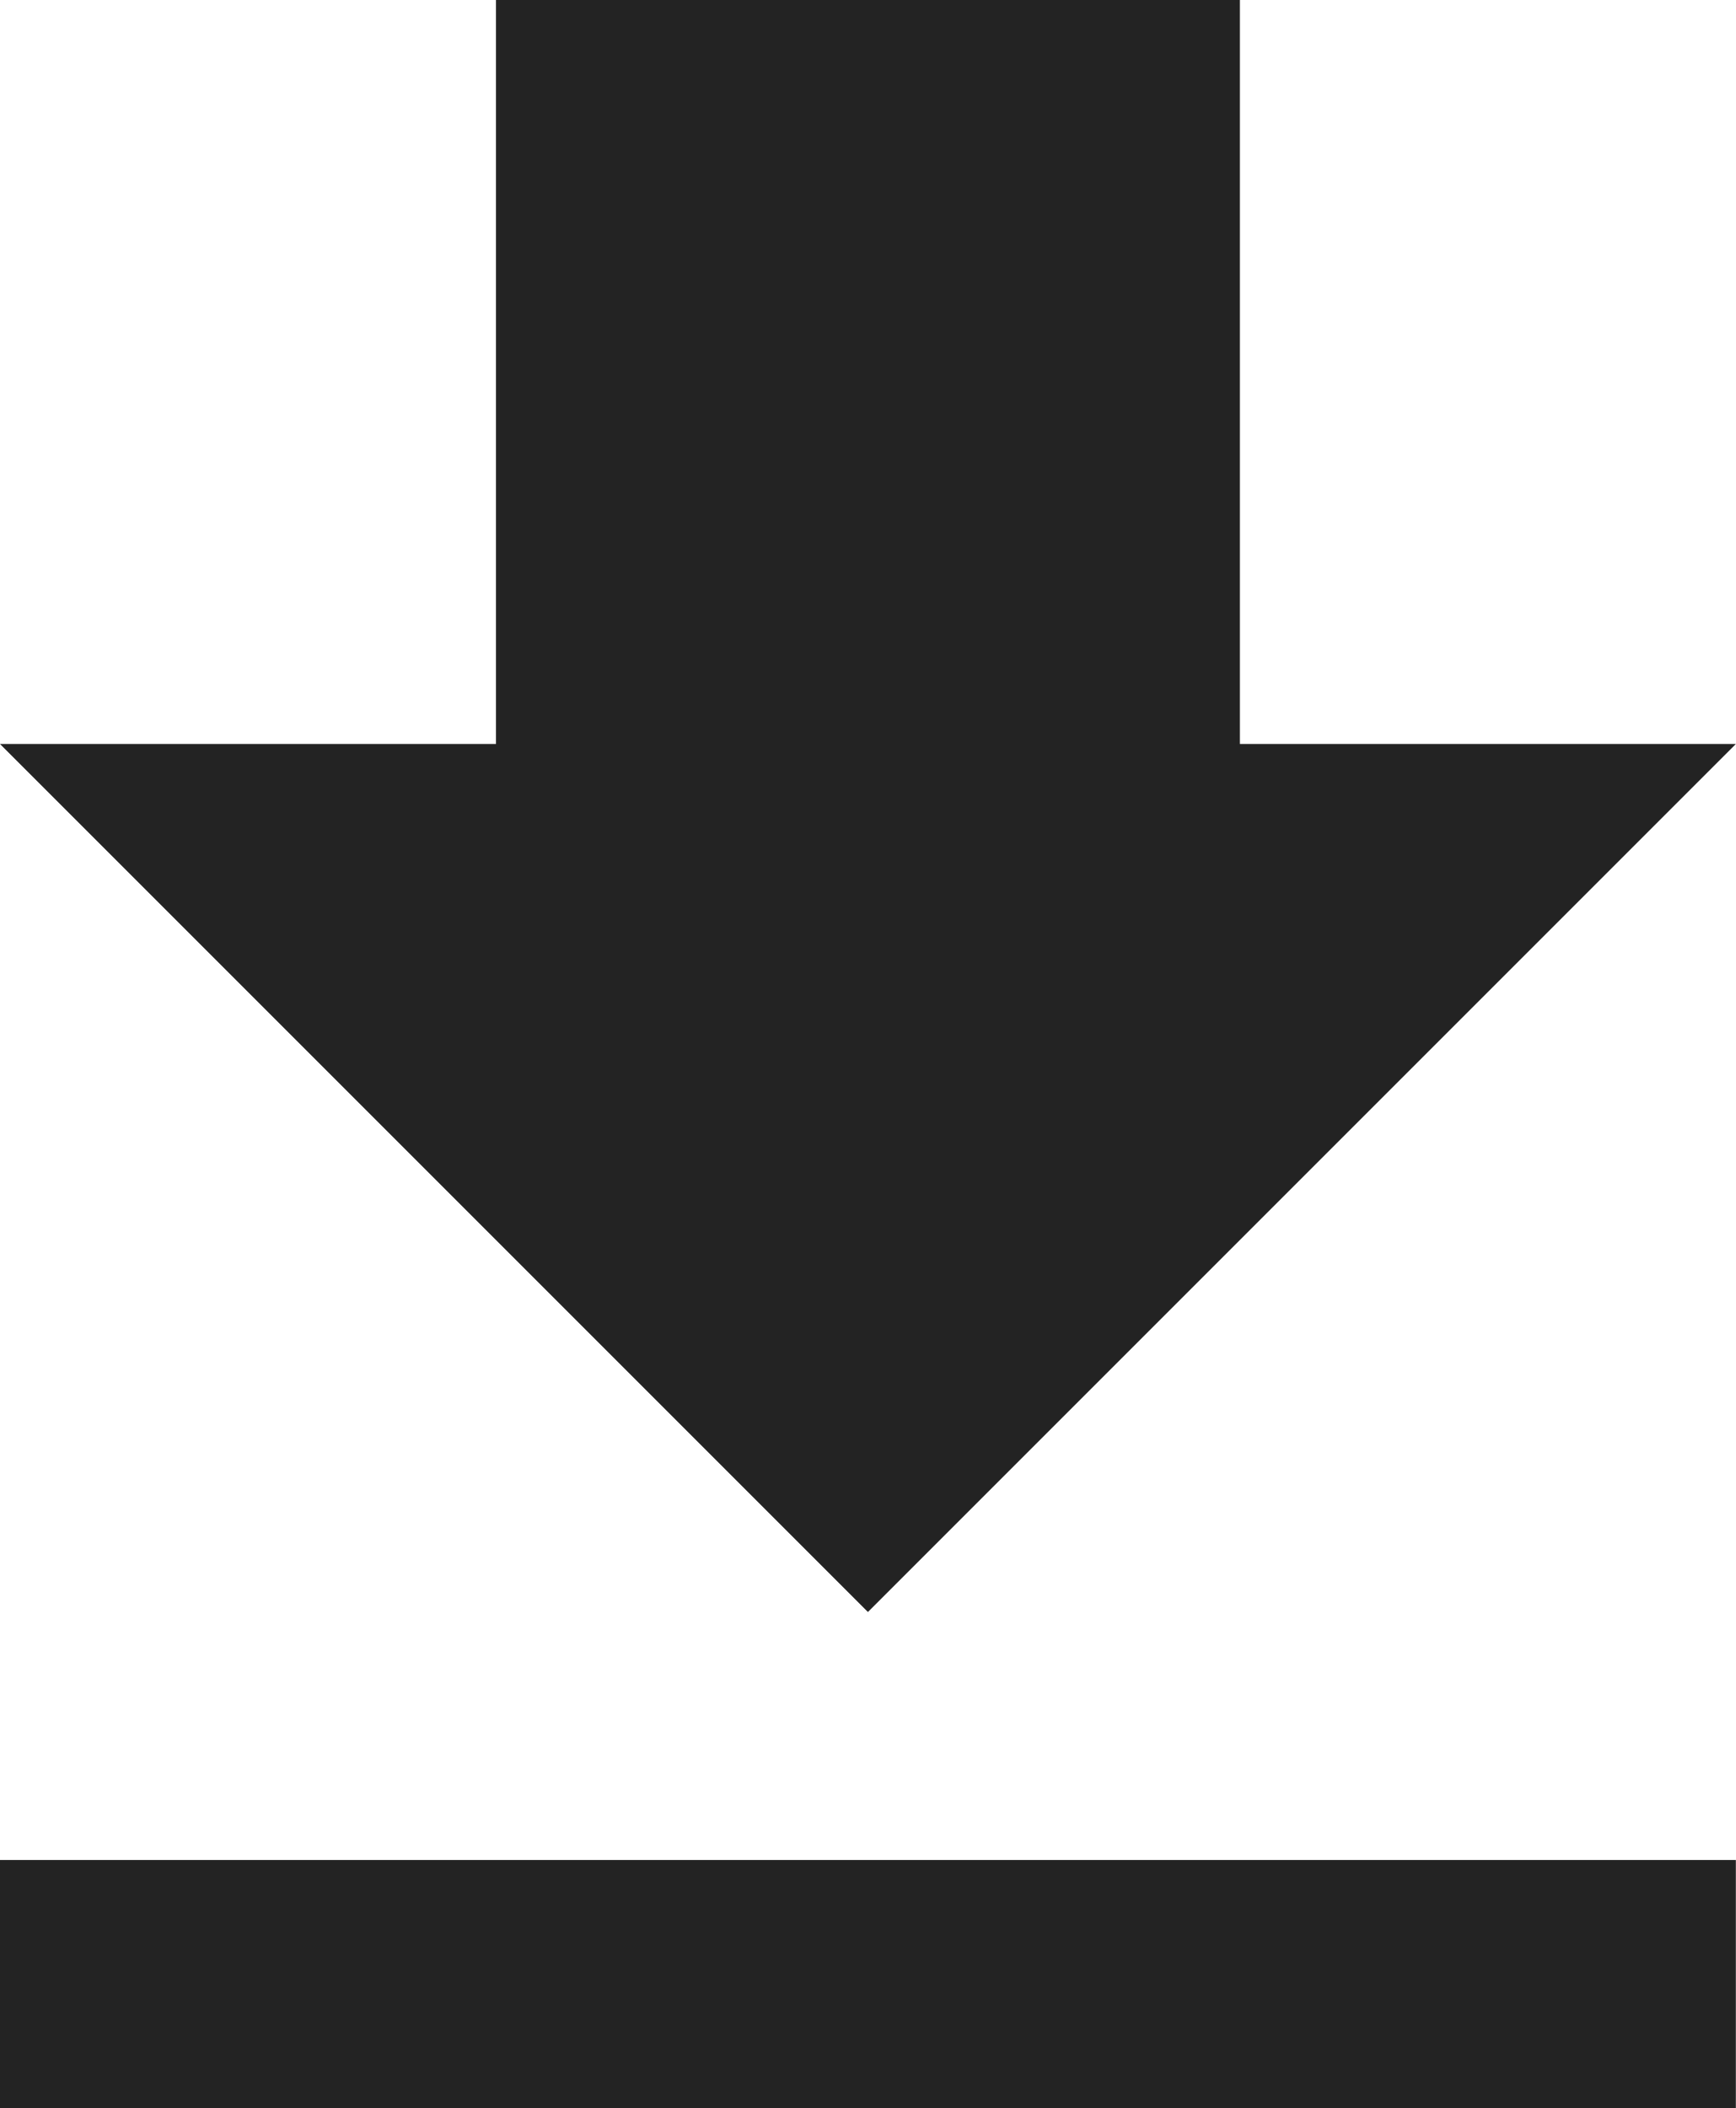
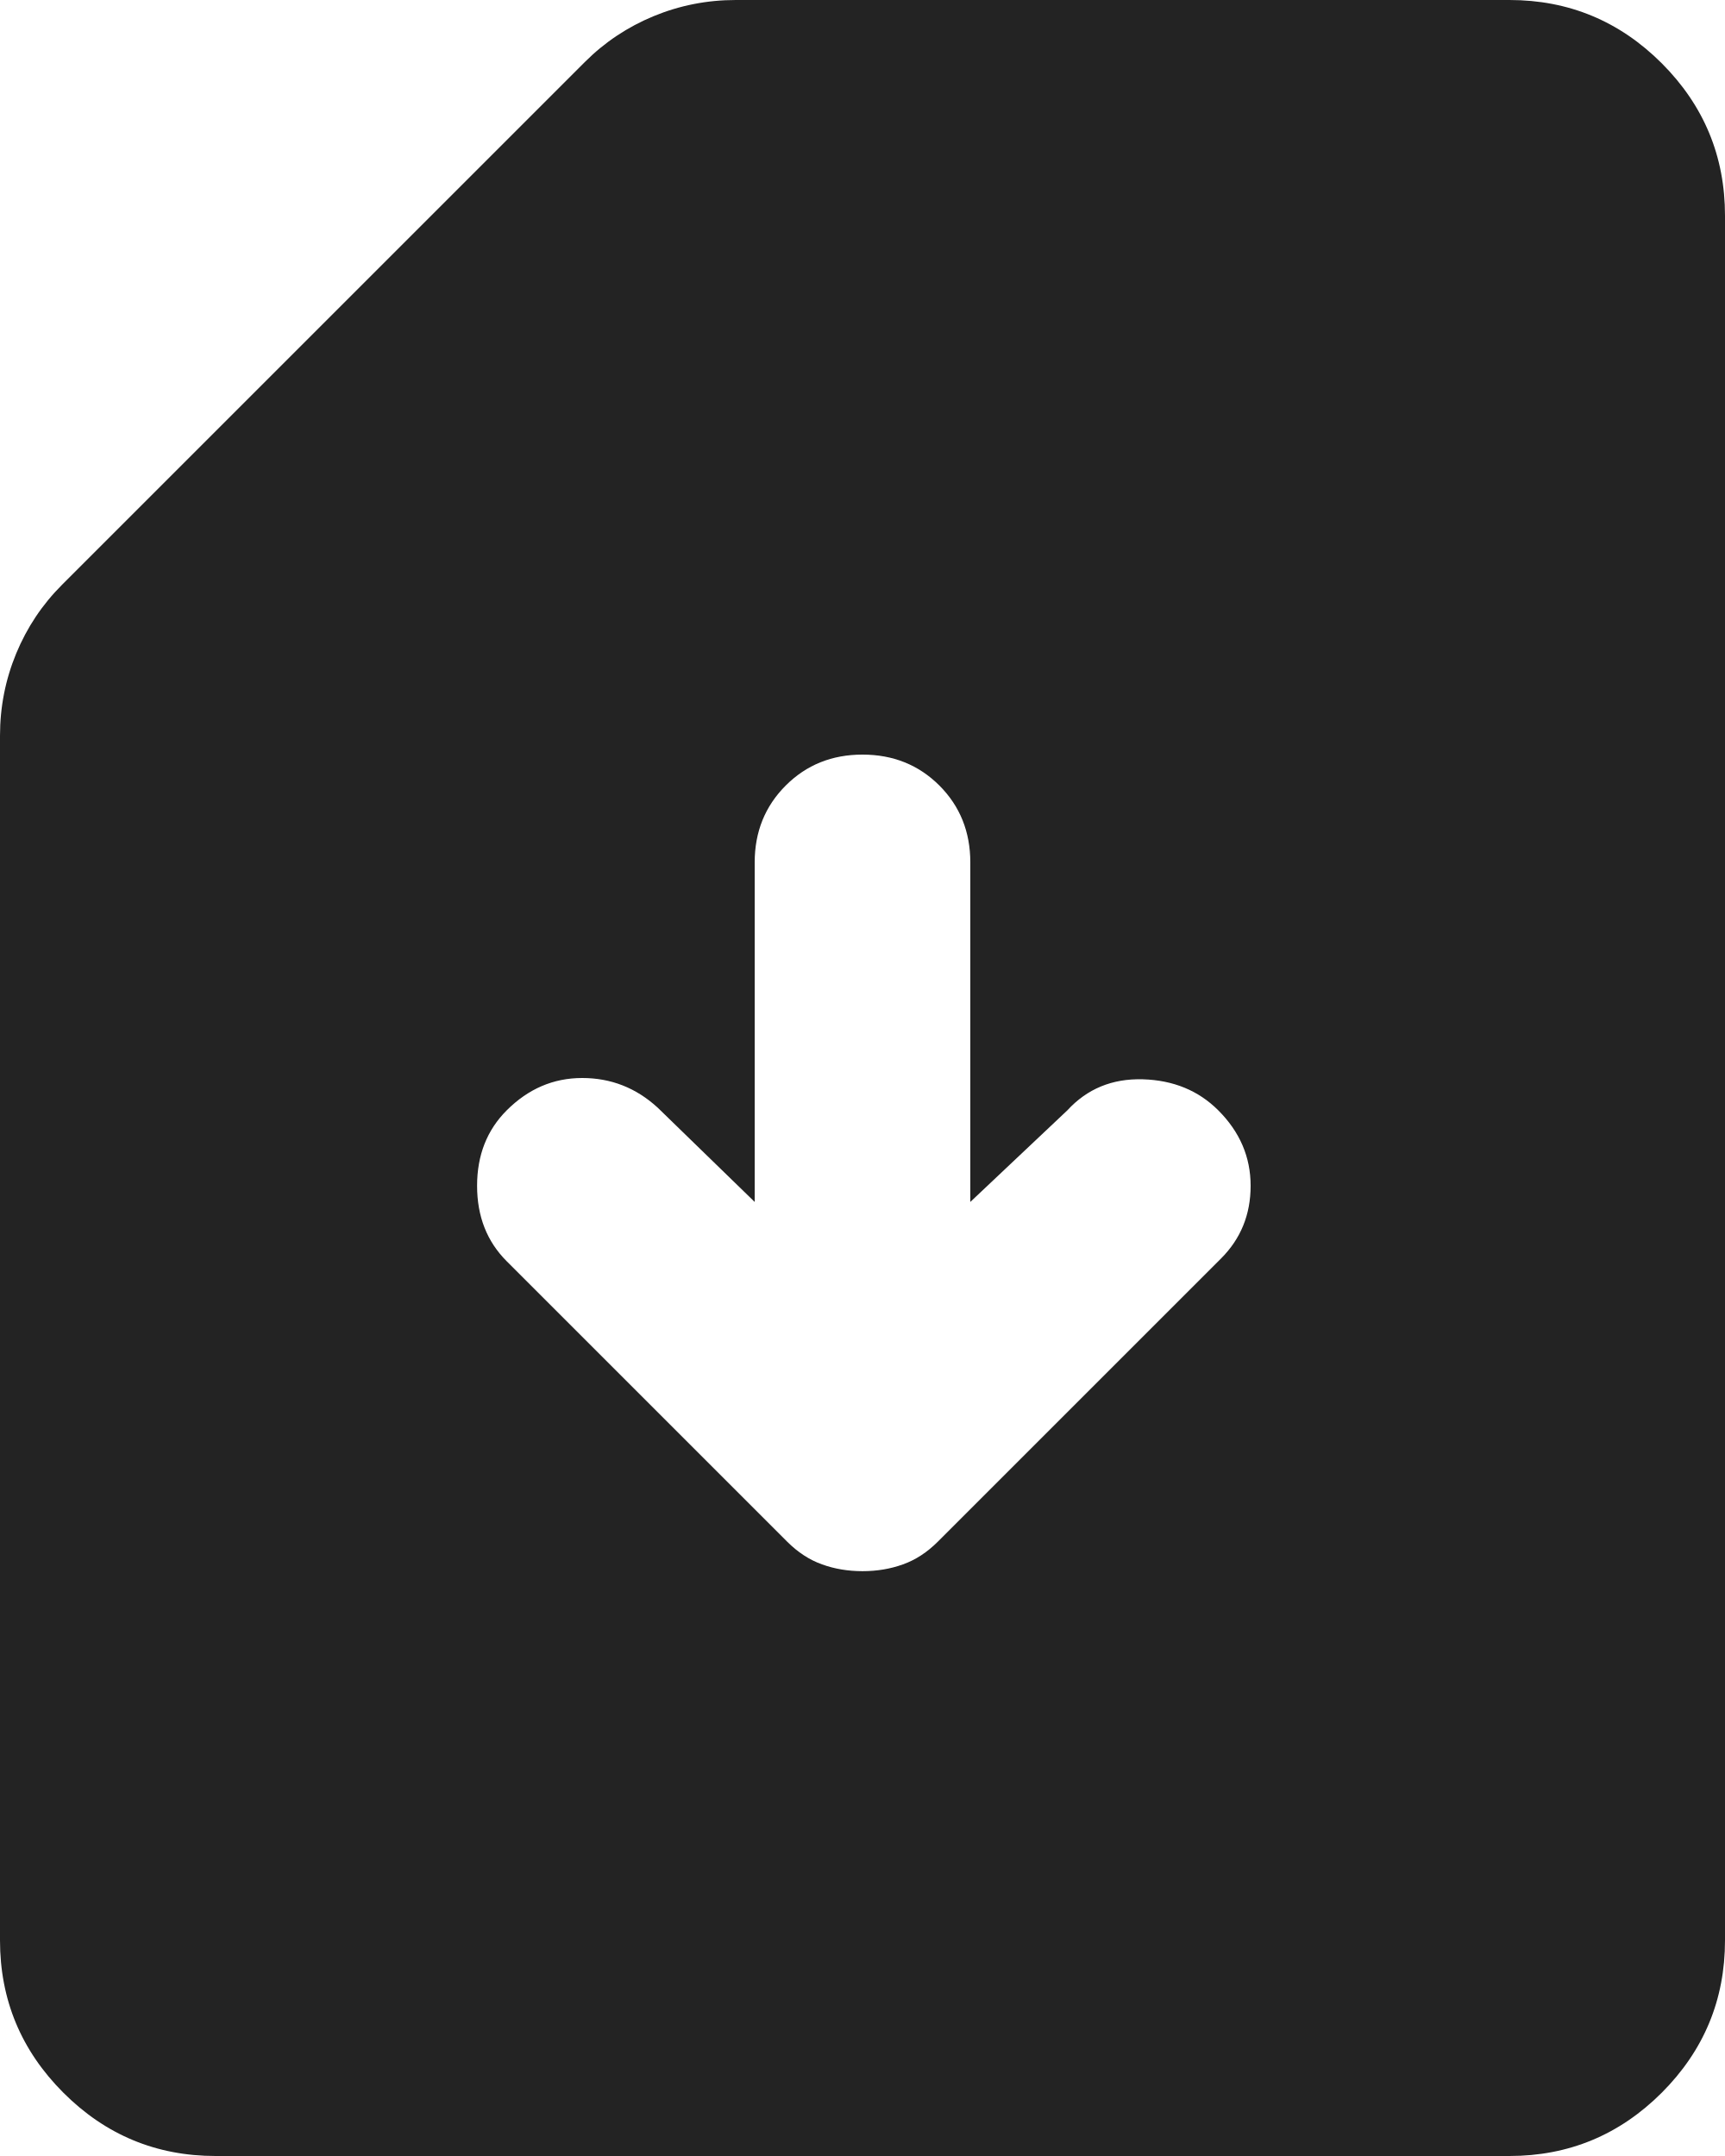
- <svg xmlns="http://www.w3.org/2000/svg" width="14" height="17" viewBox="0 0 14 17" fill="none">
-   <path d="M14 6H10V0H4V6H0L7 13L14 6ZM0 15V17H14V15H0Z" fill="#232323" />
+ <svg xmlns="http://www.w3.org/2000/svg" width="28" height="35" viewBox="0 0 28 35" fill="none">
+   <g id="Icon/Download">
+     <path id="Vector" d="M3.5 35C2.538 35 1.714 34.658 1.029 33.973C0.343 33.287 0 32.462 0 31.5V11.944C0 11.477 0.088 11.032 0.263 10.608C0.438 10.186 0.685 9.815 1.006 9.494L9.494 1.006C9.815 0.685 10.186 0.438 10.608 0.263C11.032 0.088 11.477 0 11.944 0H24.5C25.462 0 26.287 0.342 26.973 1.027C27.658 1.713 28 2.538 28 3.5V31.5C28 32.462 27.658 33.287 26.973 33.973C26.287 34.658 25.462 35 24.5 35H3.5ZM14 25.506C14.233 25.506 14.452 25.47 14.656 25.396C14.86 25.324 15.05 25.2 15.225 25.025L19.819 20.431C20.14 20.11 20.3 19.717 20.3 19.25C20.3 18.783 20.125 18.375 19.775 18.025C19.454 17.704 19.046 17.536 18.55 17.521C18.054 17.507 17.646 17.675 17.325 18.025L15.75 19.512V14C15.75 13.504 15.583 13.088 15.248 12.752C14.912 12.417 14.496 12.25 14 12.25C13.504 12.25 13.089 12.417 12.754 12.752C12.418 13.088 12.25 13.504 12.25 14V19.512L10.675 17.981C10.325 17.66 9.917 17.5 9.45 17.5C8.983 17.5 8.575 17.675 8.225 18.025C7.904 18.346 7.744 18.754 7.744 19.25C7.744 19.746 7.904 20.154 8.225 20.475L12.775 25.025C12.95 25.2 13.14 25.324 13.344 25.396C13.548 25.47 13.767 25.506 14 25.506Z" fill="#232323" />
+   </g>
</svg>
